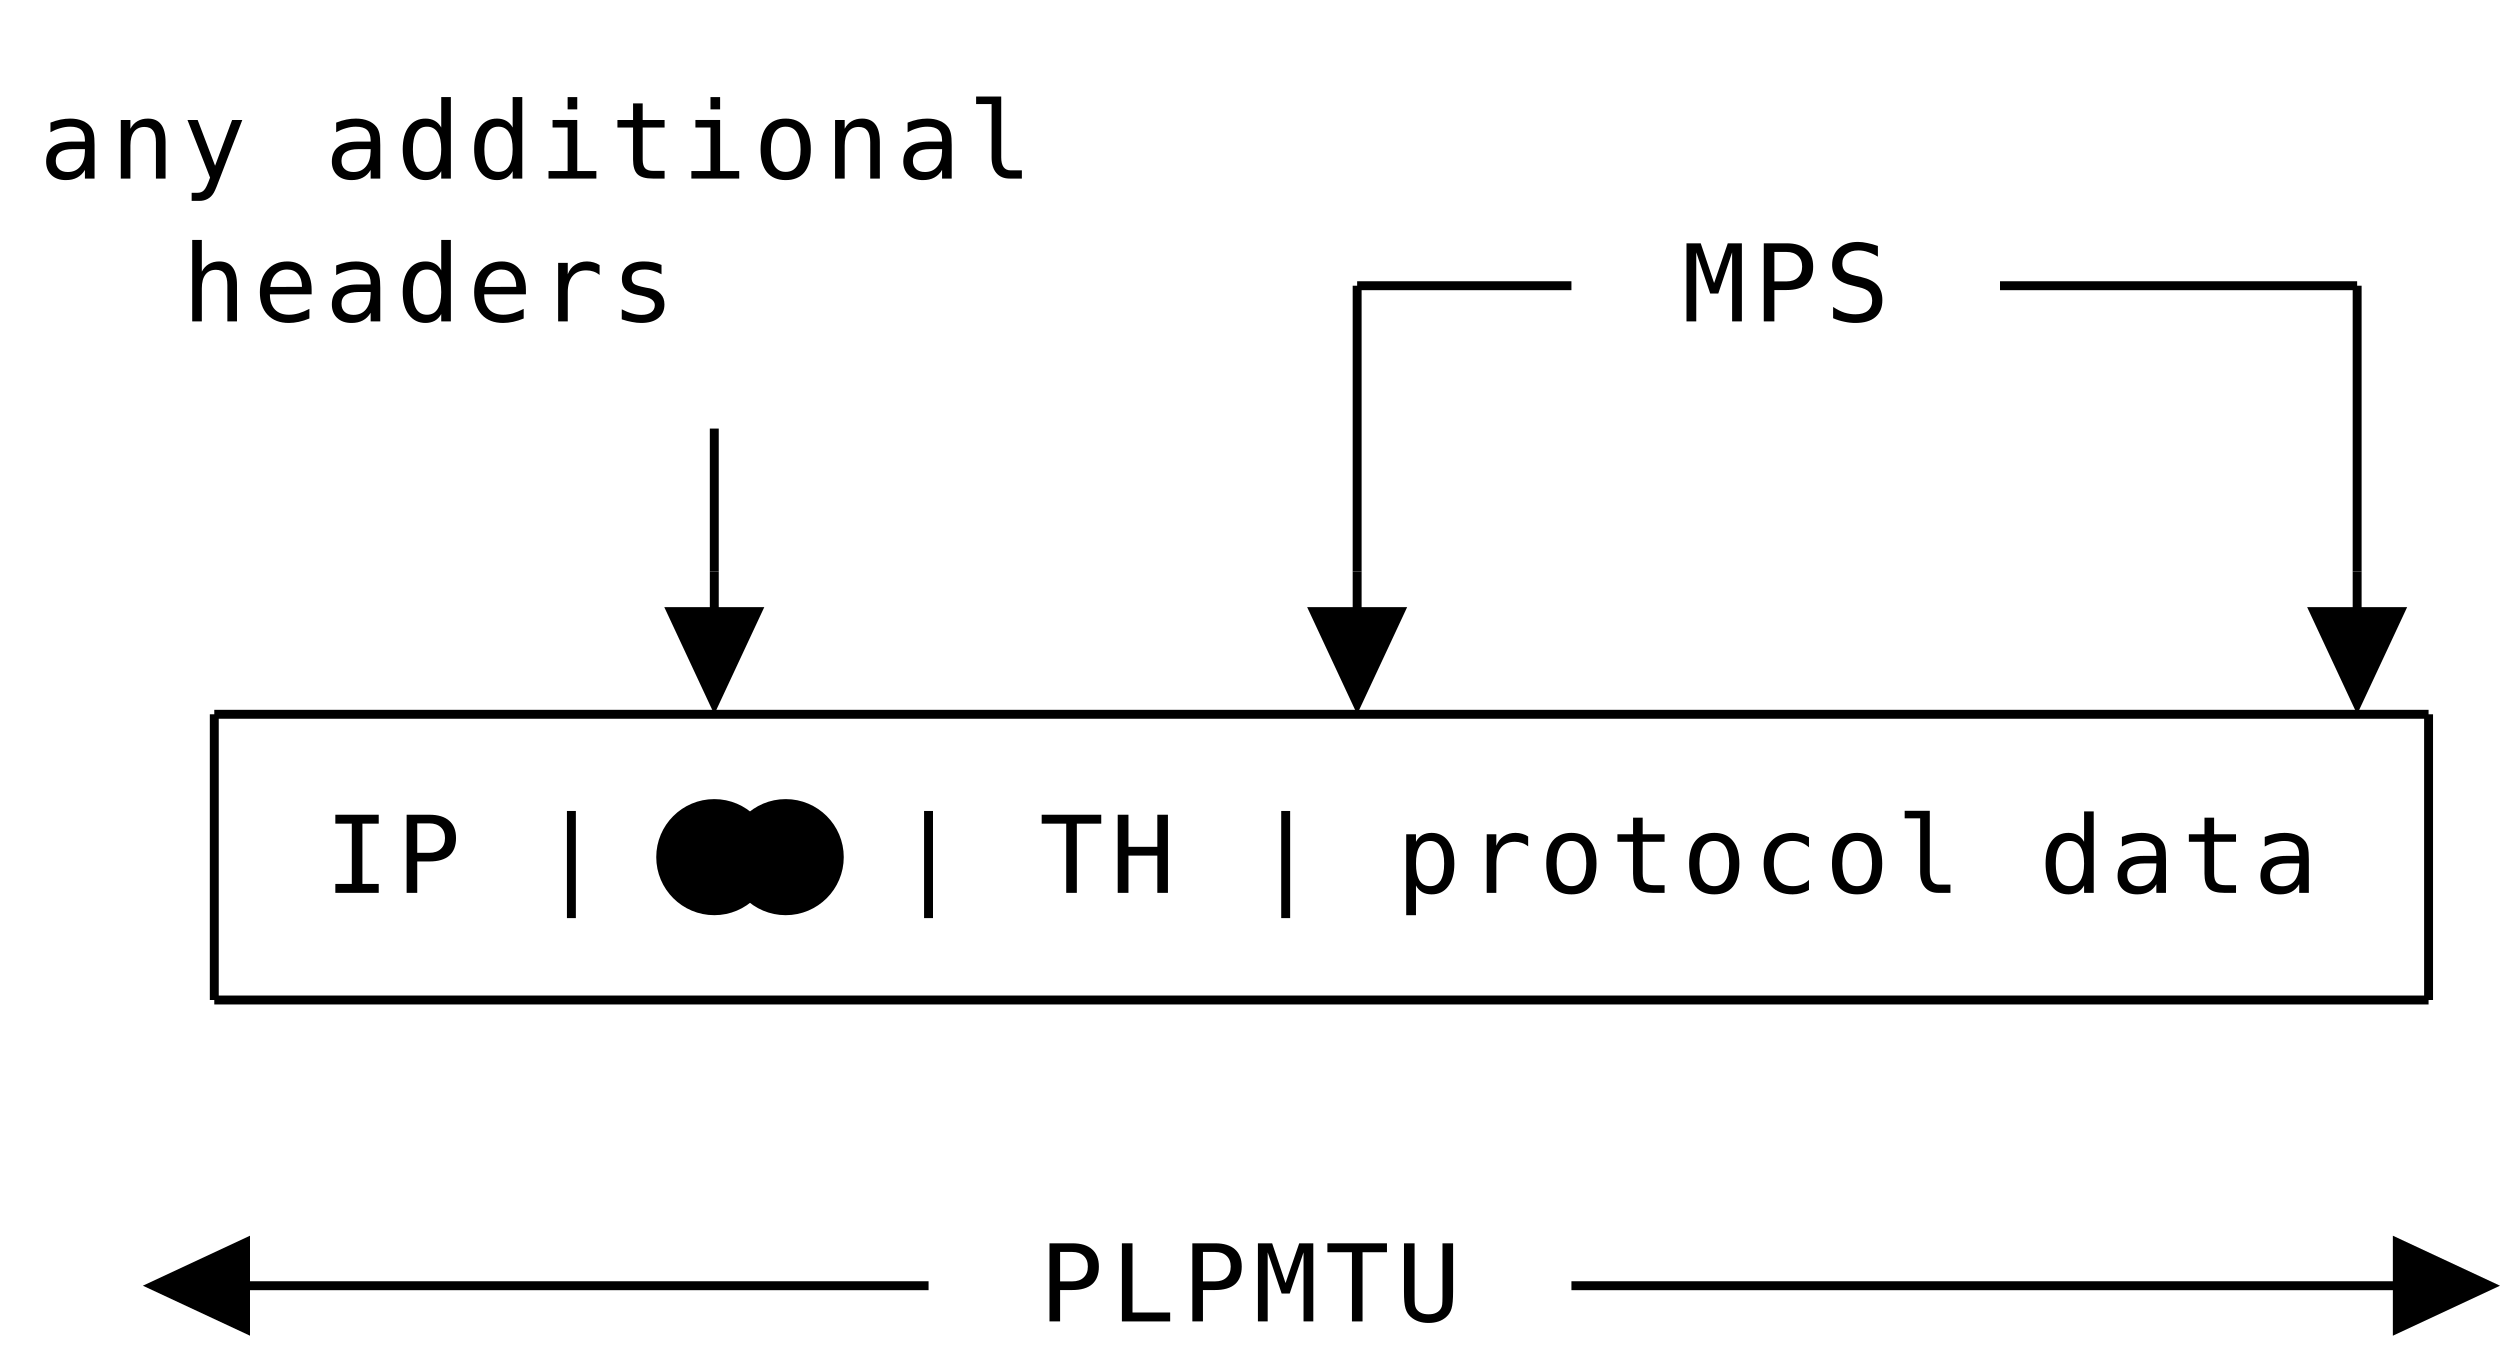
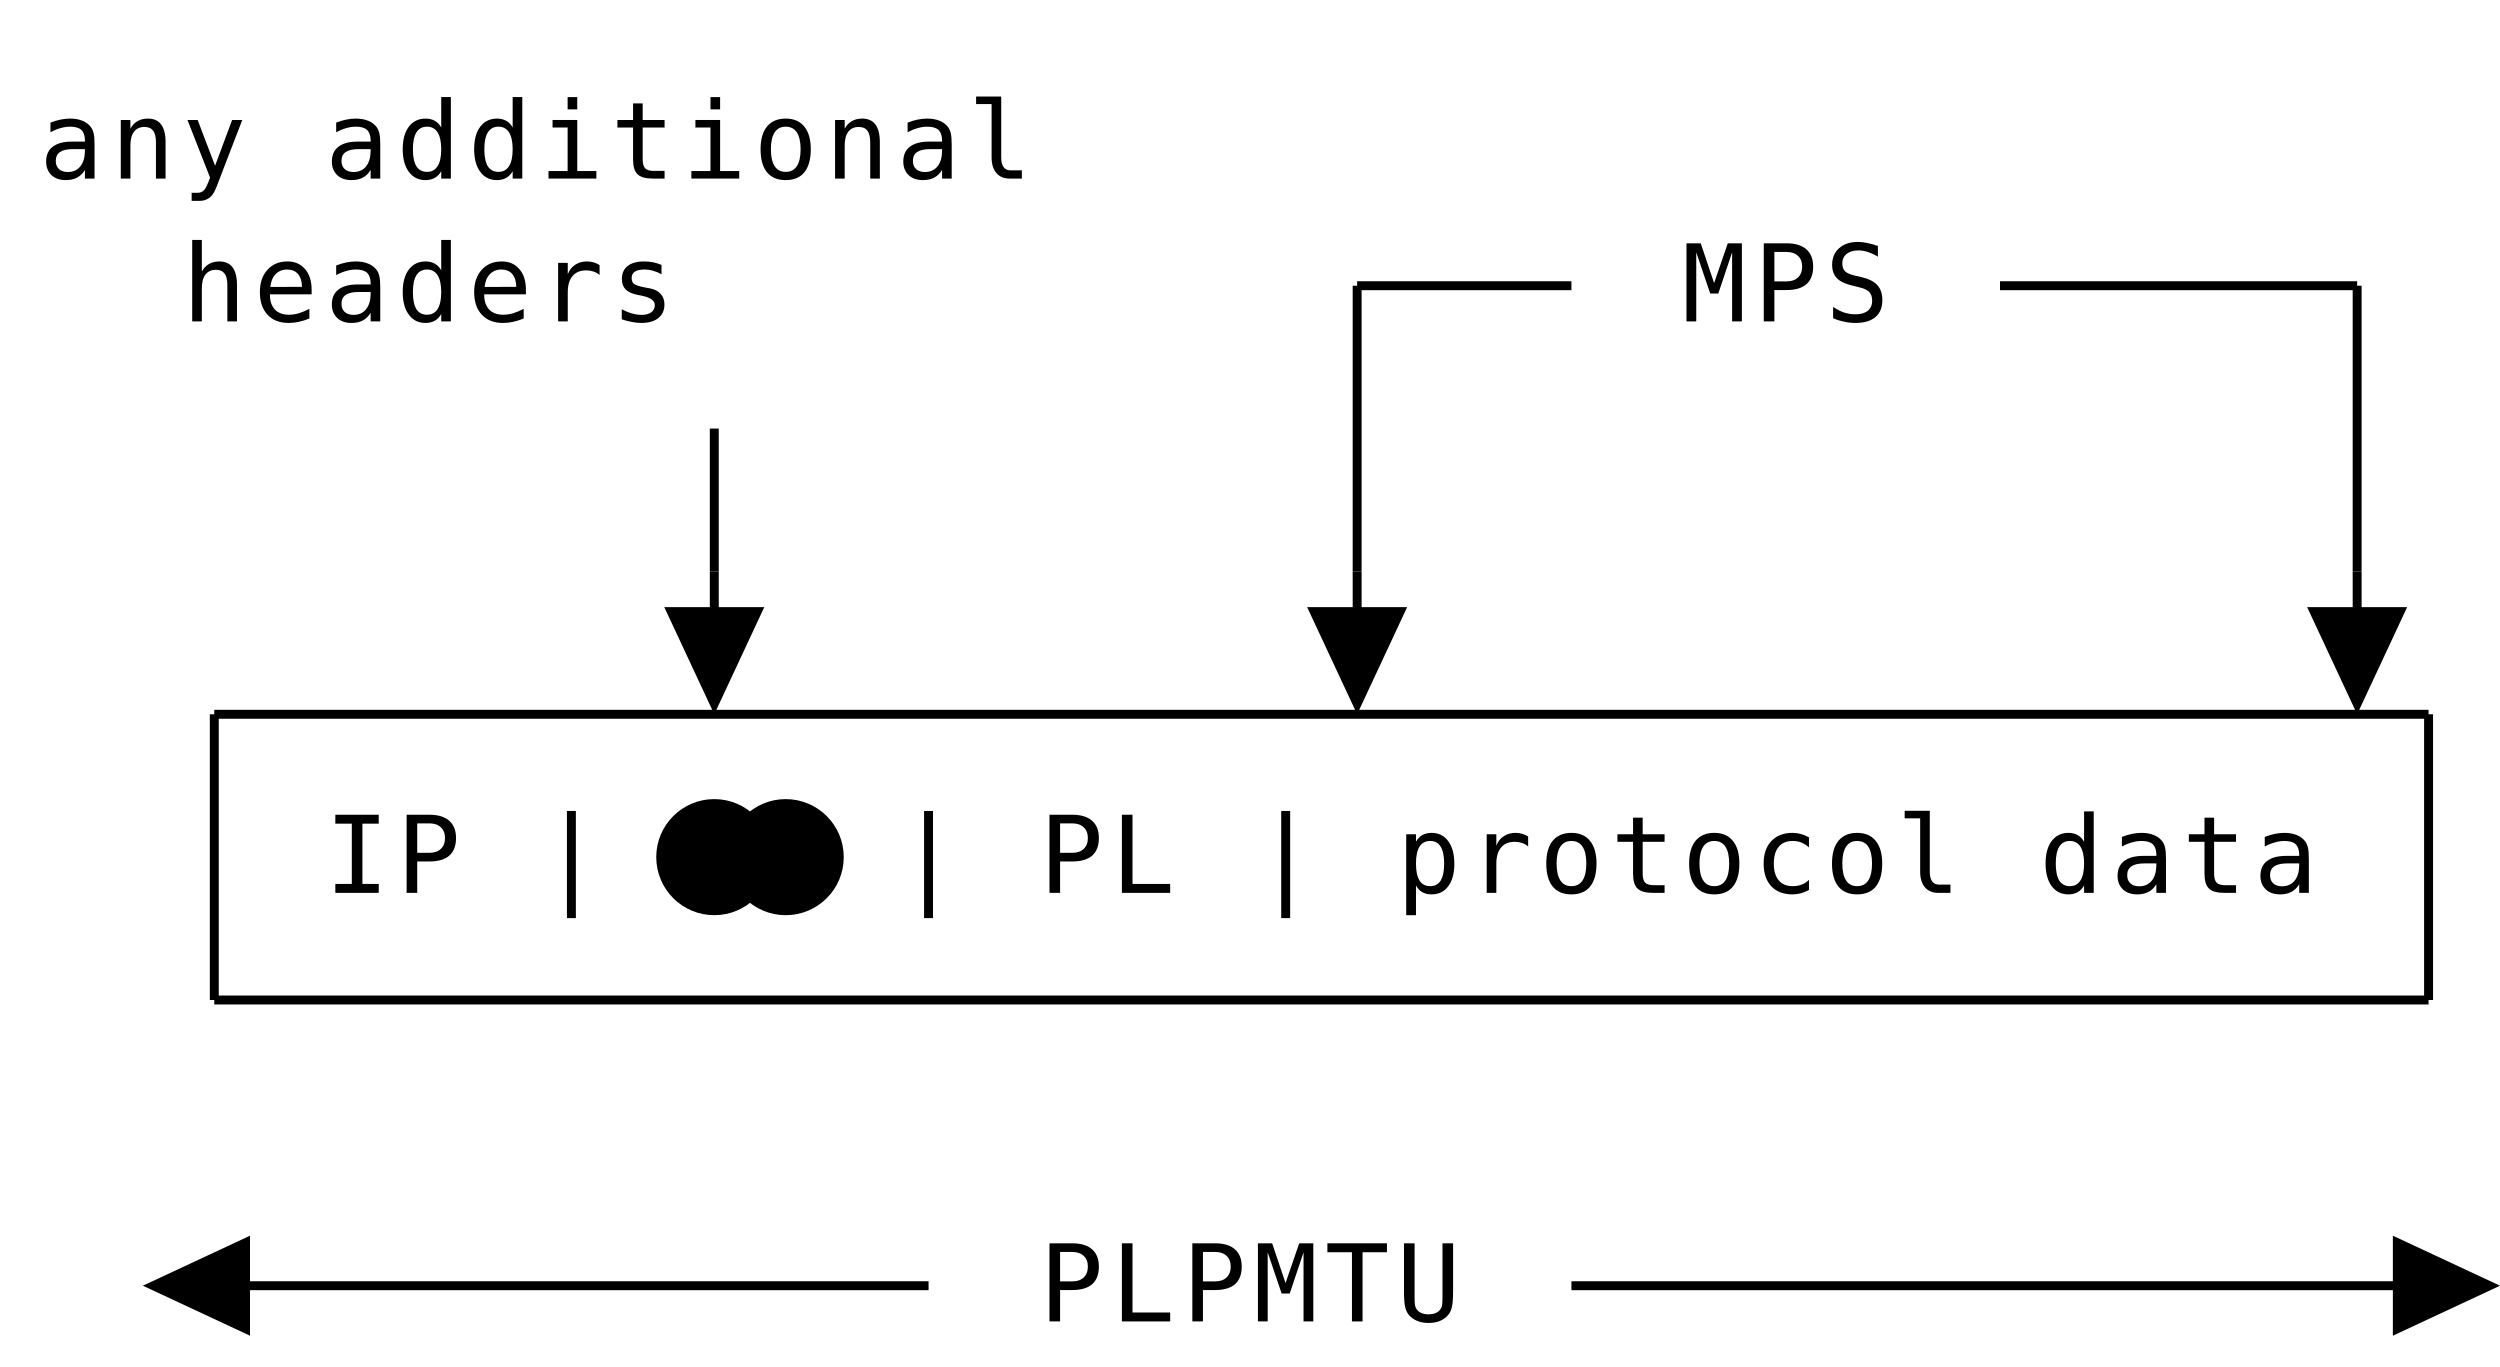
<svg xmlns="http://www.w3.org/2000/svg" class="diagram" version="1.1" height="153" width="280">
  <g transform="translate(8,16)">
    <path d="M 144,16 L 168,16" fill="none" stroke="black" />
    <path d="M 216,16 L 256,16" fill="none" stroke="black" />
    <path d="M 16,64 L 264,64" fill="none" stroke="black" />
    <path d="M 16,96 L 264,96" fill="none" stroke="black" />
    <path d="M 16,128 L 96,128" fill="none" stroke="black" />
    <path d="M 168,128 L 264,128" fill="none" stroke="black" />
    <path d="M 16,64 L 16,96" fill="none" stroke="black" />
    <path d="M 72,32 L 72,48" fill="none" stroke="black" />
    <path d="M 144,16 L 144,48" fill="none" stroke="black" />
    <path d="M 256,16 L 256,48" fill="none" stroke="black" />
    <path d="M 264,64 L 264,96" fill="none" stroke="black" />
    <polygon points="24,128 12,122.4 12,133.6" transform="rotate(180, 16, 128)" fill="black" />
    <path d="M 72,48 L 72,56" fill="none" stroke="black" />
    <polygon points="88,48 76,42.4 76,53.6" transform="rotate(90, 72, 48)" fill="black" />
    <path d="M 144,48 L 144,56" fill="none" stroke="black" />
    <polygon points="160,48 148,42.4 148,53.6" transform="rotate(90, 144, 48)" fill="black" />
    <path d="M 256,48 L 256,56" fill="none" stroke="black" />
    <polygon points="272,48 260,42.4 260,53.6" transform="rotate(90, 256, 48)" fill="black" />
    <polygon points="272,128 260,122.4 260,133.6" transform="rotate(0, 264, 128)" fill="black" />
    <circle cx="72" cy="80" r="6" fill="black" stroke="black" />
    <circle cx="80" cy="80" r="6" fill="black" stroke="black" />
+     <text text-anchor="middle" font-family="monospace" x="136" y="84" fill="black" font-size="1em">|</text>
+     <text text-anchor="middle" font-family="monospace" x="112" y="132" fill="black" font-size="1em">P</text>
+     <text text-anchor="middle" font-family="monospace" x="64" y="20" fill="black" font-size="1em">s</text>
+     <text text-anchor="middle" font-family="monospace" x="112" y="84" fill="black" font-size="1em">P</text>
+     <text text-anchor="middle" font-family="monospace" x="160" y="84" fill="black" font-size="1em">r</text>
+     <text text-anchor="middle" font-family="monospace" x="184" y="84" fill="black" font-size="1em">o</text>
+     <text text-anchor="middle" font-family="monospace" x="96" y="4" fill="black" font-size="1em">a</text>
+     <text text-anchor="middle" font-family="monospace" x="40" y="20" fill="black" font-size="1em">d</text>
+     <text text-anchor="middle" font-family="monospace" x="56" y="84" fill="black" font-size="1em">|</text>
+     <text text-anchor="middle" font-family="monospace" x="144" y="132" fill="black" font-size="1em">T</text>
+     <text text-anchor="middle" font-family="monospace" x="152" y="132" fill="black" font-size="1em">U</text>
+     <text text-anchor="middle" font-family="monospace" x="48" y="4" fill="black" font-size="1em">d</text>
+     <text text-anchor="middle" font-family="monospace" x="184" y="20" fill="black" font-size="1em">M</text>
+     <text text-anchor="middle" font-family="monospace" x="88" y="4" fill="black" font-size="1em">n</text>
+     <text text-anchor="middle" font-family="monospace" x="48" y="20" fill="black" font-size="1em">e</text>
+     <text text-anchor="middle" font-family="monospace" x="32" y="84" fill="black" font-size="1em">I</text>
+     <text text-anchor="middle" font-family="monospace" x="120" y="84" fill="black" font-size="1em">L</text>
+     <text text-anchor="middle" font-family="monospace" x="232" y="84" fill="black" font-size="1em">a</text>
+     <text text-anchor="middle" font-family="monospace" x="248" y="84" fill="black" font-size="1em">a</text>
+     <text text-anchor="middle" font-family="monospace" x="16" y="4" fill="black" font-size="1em">y</text>
+     <text text-anchor="middle" font-family="monospace" x="56" y="4" fill="black" font-size="1em">i</text>
+     <text text-anchor="middle" font-family="monospace" x="120" y="132" fill="black" font-size="1em">L</text>
+     <text text-anchor="middle" font-family="monospace" x="192" y="20" fill="black" font-size="1em">P</text>
+     <text text-anchor="middle" font-family="monospace" x="200" y="84" fill="black" font-size="1em">o</text>
+     <text text-anchor="middle" font-family="monospace" x="8" y="4" fill="black" font-size="1em">n</text>
+     <text text-anchor="middle" font-family="monospace" x="72" y="4" fill="black" font-size="1em">i</text>
+     <text text-anchor="middle" font-family="monospace" x="24" y="20" fill="black" font-size="1em">e</text>
+     <text text-anchor="middle" font-family="monospace" x="96" y="84" fill="black" font-size="1em">|</text>
+     <text text-anchor="middle" font-family="monospace" x="152" y="84" fill="black" font-size="1em">p</text>
+     <text text-anchor="middle" font-family="monospace" x="168" y="84" fill="black" font-size="1em">o</text>
+     <text text-anchor="middle" font-family="monospace" x="176" y="84" fill="black" font-size="1em">t</text>
+     <text text-anchor="middle" font-family="monospace" x="208" y="84" fill="black" font-size="1em">l</text>
+     <text text-anchor="middle" font-family="monospace" x="0" y="4" fill="black" font-size="1em">a</text>
    <text text-anchor="middle" font-family="monospace" x="40" y="4" fill="black" font-size="1em">d</text>
-     <text text-anchor="middle" font-family="monospace" x="72" y="4" fill="black" font-size="1em">i</text>
    <text text-anchor="middle" font-family="monospace" x="104" y="4" fill="black" font-size="1em">l</text>
-     <text text-anchor="middle" font-family="monospace" x="64" y="20" fill="black" font-size="1em">s</text>
-     <text text-anchor="middle" font-family="monospace" x="176" y="84" fill="black" font-size="1em">t</text>
-     <text text-anchor="middle" font-family="monospace" x="200" y="84" fill="black" font-size="1em">o</text>
-     <text text-anchor="middle" font-family="monospace" x="224" y="84" fill="black" font-size="1em">d</text>
-     <text text-anchor="middle" font-family="monospace" x="96" y="4" fill="black" font-size="1em">a</text>
-     <text text-anchor="middle" font-family="monospace" x="96" y="84" fill="black" font-size="1em">|</text>
-     <text text-anchor="middle" font-family="monospace" x="136" y="84" fill="black" font-size="1em">|</text>
-     <text text-anchor="middle" font-family="monospace" x="184" y="84" fill="black" font-size="1em">o</text>
-     <text text-anchor="middle" font-family="monospace" x="120" y="132" fill="black" font-size="1em">L</text>
-     <text text-anchor="middle" font-family="monospace" x="120" y="84" fill="black" font-size="1em">H</text>
-     <text text-anchor="middle" font-family="monospace" x="208" y="84" fill="black" font-size="1em">l</text>
-     <text text-anchor="middle" font-family="monospace" x="8" y="4" fill="black" font-size="1em">n</text>
    <text text-anchor="middle" font-family="monospace" x="16" y="20" fill="black" font-size="1em">h</text>
    <text text-anchor="middle" font-family="monospace" x="200" y="20" fill="black" font-size="1em">S</text>
-     <text text-anchor="middle" font-family="monospace" x="32" y="84" fill="black" font-size="1em">I</text>
-     <text text-anchor="middle" font-family="monospace" x="56" y="84" fill="black" font-size="1em">|</text>
-     <text text-anchor="middle" font-family="monospace" x="112" y="84" fill="black" font-size="1em">T</text>
-     <text text-anchor="middle" font-family="monospace" x="248" y="84" fill="black" font-size="1em">a</text>
-     <text text-anchor="middle" font-family="monospace" x="112" y="132" fill="black" font-size="1em">P</text>
-     <text text-anchor="middle" font-family="monospace" x="152" y="132" fill="black" font-size="1em">U</text>
-     <text text-anchor="middle" font-family="monospace" x="32" y="20" fill="black" font-size="1em">a</text>
-     <text text-anchor="middle" font-family="monospace" x="152" y="84" fill="black" font-size="1em">p</text>
+     <text text-anchor="middle" font-family="monospace" x="192" y="84" fill="black" font-size="1em">c</text>
+     <text text-anchor="middle" font-family="monospace" x="224" y="84" fill="black" font-size="1em">d</text>
+     <text text-anchor="middle" font-family="monospace" x="128" y="132" fill="black" font-size="1em">P</text>
+     <text text-anchor="middle" font-family="monospace" x="32" y="4" fill="black" font-size="1em">a</text>
+     <text text-anchor="middle" font-family="monospace" x="80" y="4" fill="black" font-size="1em">o</text>
+     <text text-anchor="middle" font-family="monospace" x="56" y="20" fill="black" font-size="1em">r</text>
+     <text text-anchor="middle" font-family="monospace" x="40" y="84" fill="black" font-size="1em">P</text>
    <text text-anchor="middle" font-family="monospace" x="240" y="84" fill="black" font-size="1em">t</text>
    <text text-anchor="middle" font-family="monospace" x="136" y="132" fill="black" font-size="1em">M</text>
-     <text text-anchor="middle" font-family="monospace" x="144" y="132" fill="black" font-size="1em">T</text>
-     <text text-anchor="middle" font-family="monospace" x="16" y="4" fill="black" font-size="1em">y</text>
-     <text text-anchor="middle" font-family="monospace" x="48" y="4" fill="black" font-size="1em">d</text>
    <text text-anchor="middle" font-family="monospace" x="64" y="4" fill="black" font-size="1em">t</text>
-     <text text-anchor="middle" font-family="monospace" x="80" y="4" fill="black" font-size="1em">o</text>
-     <text text-anchor="middle" font-family="monospace" x="48" y="20" fill="black" font-size="1em">e</text>
-     <text text-anchor="middle" font-family="monospace" x="128" y="132" fill="black" font-size="1em">P</text>
-     <text text-anchor="middle" font-family="monospace" x="0" y="4" fill="black" font-size="1em">a</text>
-     <text text-anchor="middle" font-family="monospace" x="184" y="20" fill="black" font-size="1em">M</text>
-     <text text-anchor="middle" font-family="monospace" x="192" y="20" fill="black" font-size="1em">P</text>
-     <text text-anchor="middle" font-family="monospace" x="40" y="84" fill="black" font-size="1em">P</text>
-     <text text-anchor="middle" font-family="monospace" x="160" y="84" fill="black" font-size="1em">r</text>
-     <text text-anchor="middle" font-family="monospace" x="192" y="84" fill="black" font-size="1em">c</text>
-     <text text-anchor="middle" font-family="monospace" x="168" y="84" fill="black" font-size="1em">o</text>
-     <text text-anchor="middle" font-family="monospace" x="232" y="84" fill="black" font-size="1em">a</text>
-     <text text-anchor="middle" font-family="monospace" x="32" y="4" fill="black" font-size="1em">a</text>
-     <text text-anchor="middle" font-family="monospace" x="56" y="4" fill="black" font-size="1em">i</text>
-     <text text-anchor="middle" font-family="monospace" x="88" y="4" fill="black" font-size="1em">n</text>
-     <text text-anchor="middle" font-family="monospace" x="24" y="20" fill="black" font-size="1em">e</text>
-     <text text-anchor="middle" font-family="monospace" x="40" y="20" fill="black" font-size="1em">d</text>
-     <text text-anchor="middle" font-family="monospace" x="56" y="20" fill="black" font-size="1em">r</text>
+     <text text-anchor="middle" font-family="monospace" x="32" y="20" fill="black" font-size="1em">a</text>
  </g>
</svg>
